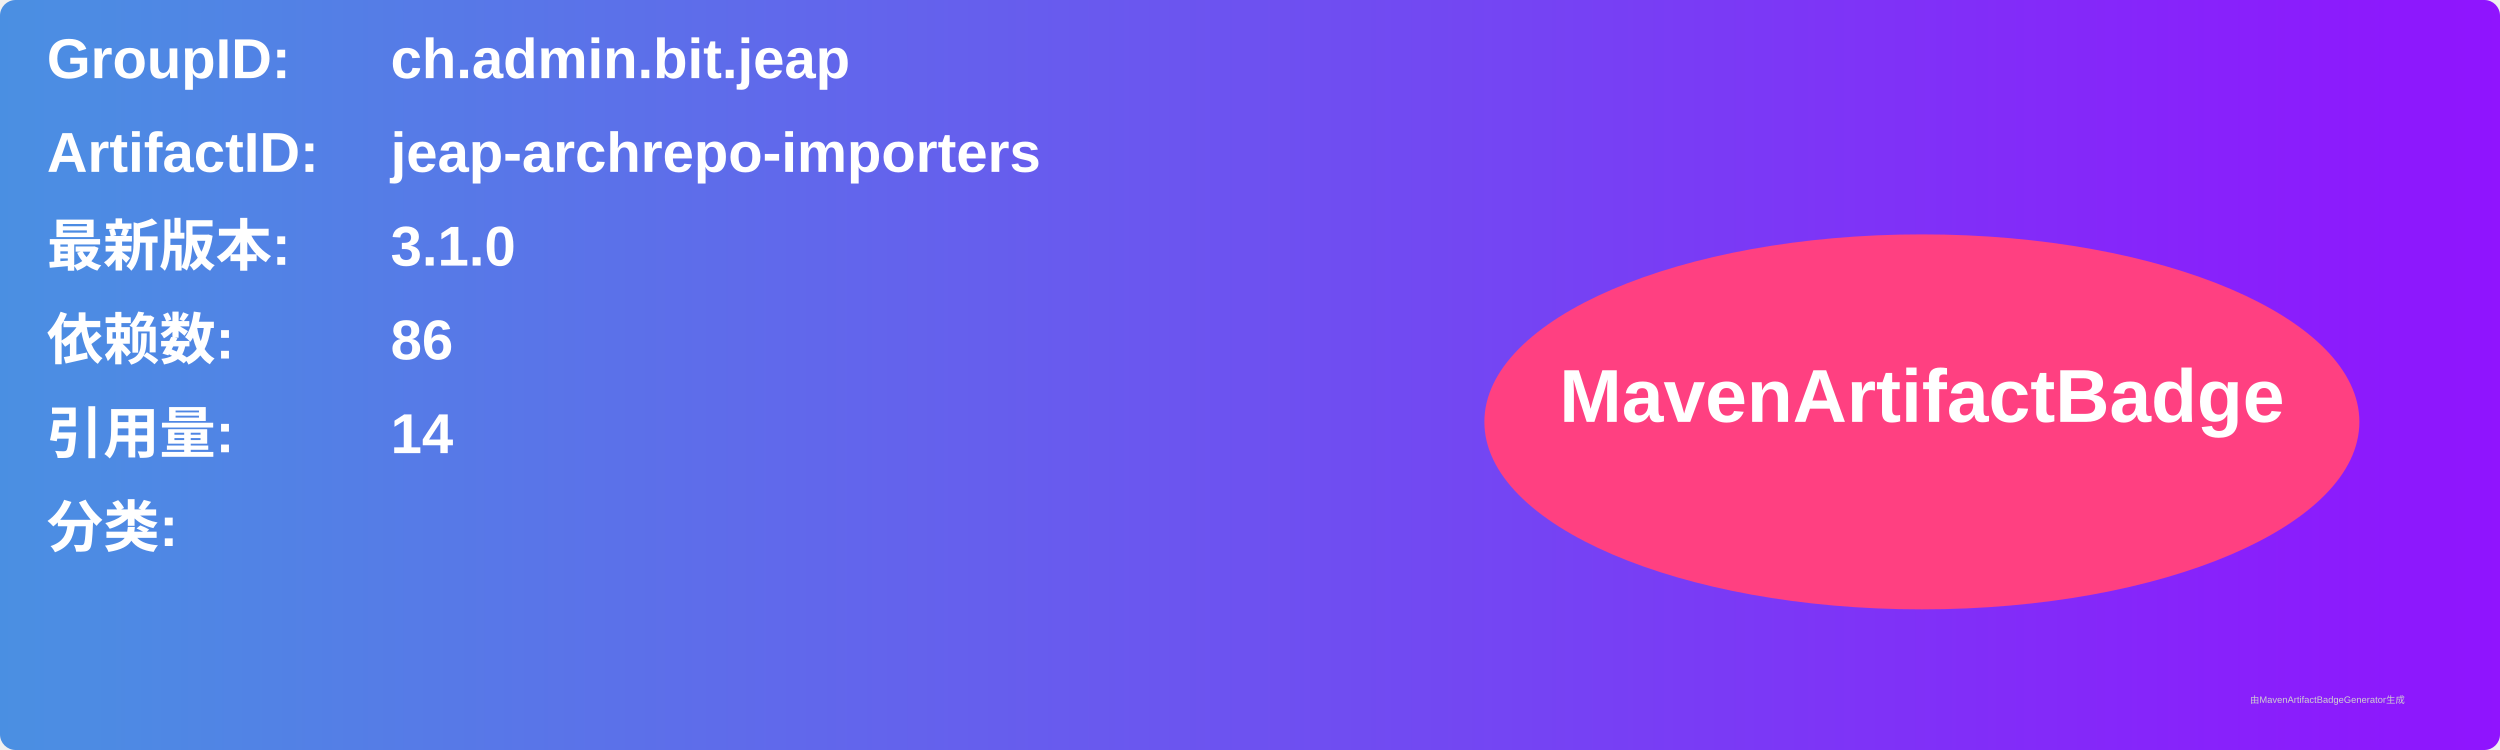
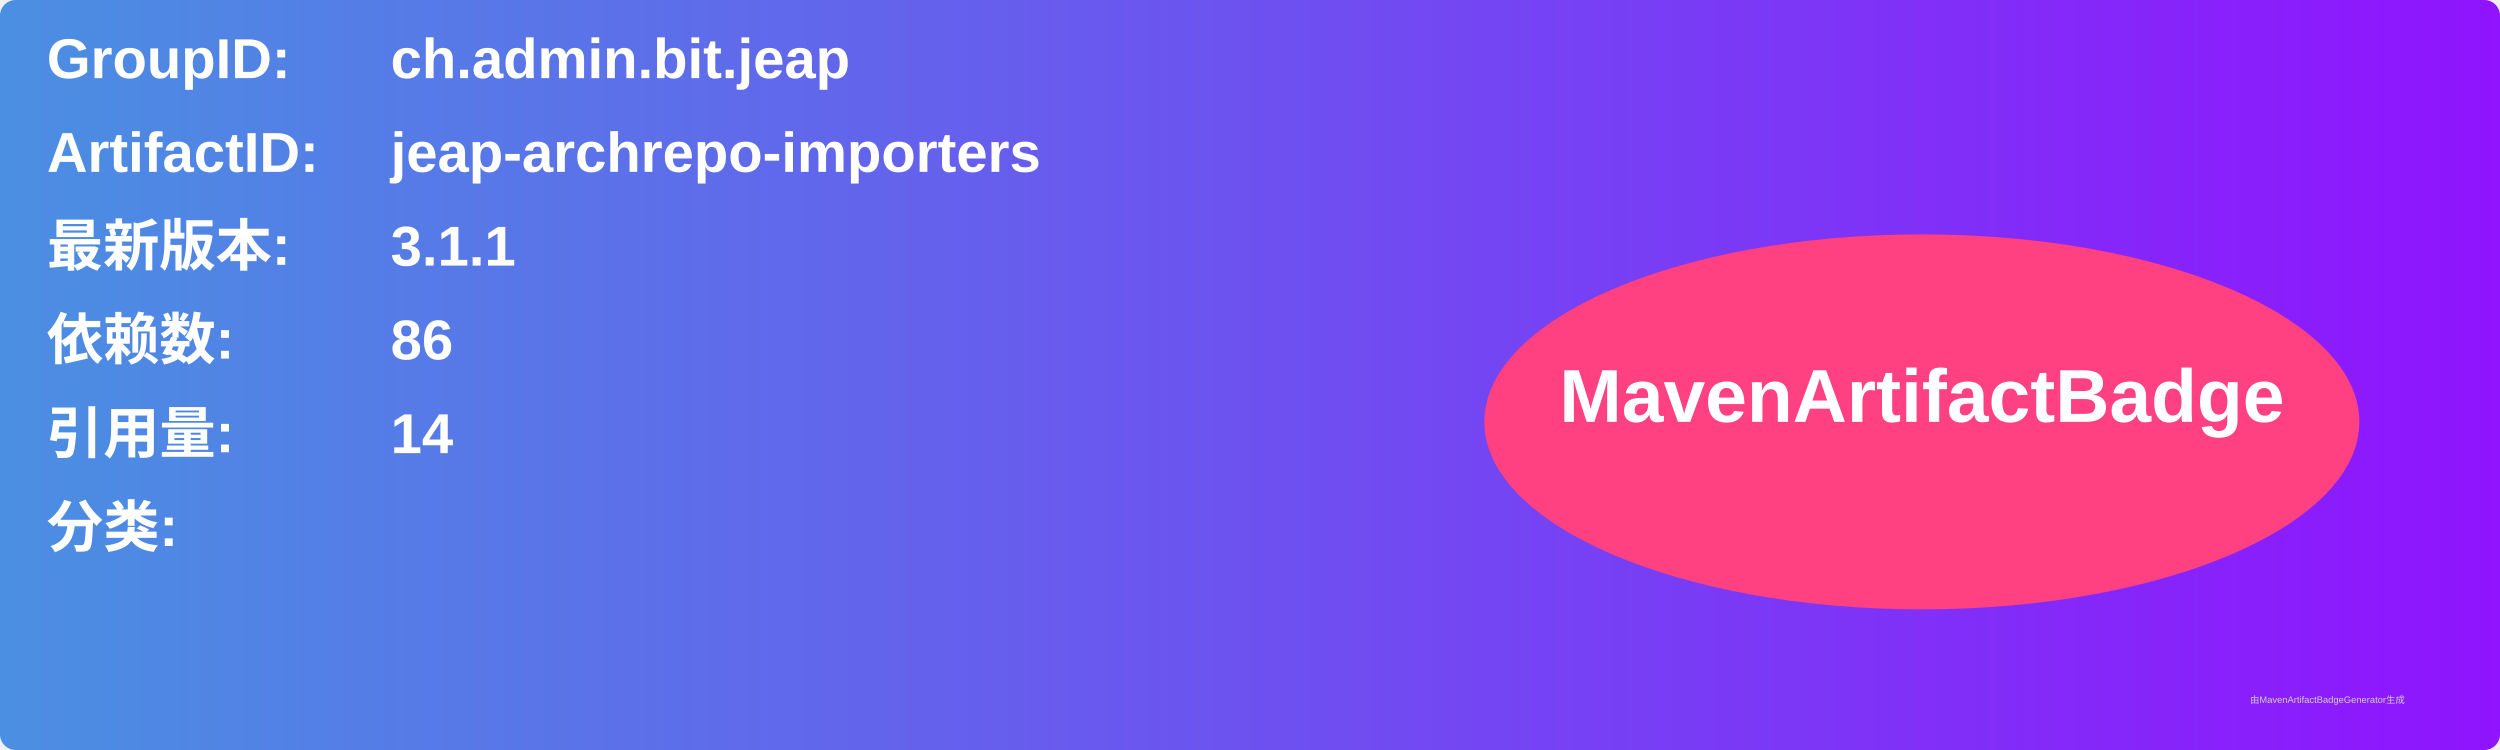
<svg xmlns="http://www.w3.org/2000/svg" width="800" height="240" viewBox="0 0 800 240">
  <linearGradient id="grad" x1="0%" y1="0%" x2="100%" y2="0%">
    <stop offset="0%" stop-color="#4a90e2" />
    <stop offset="100%" stop-color="#9013fe" />
  </linearGradient>
  <rect width="100%" height="100%" rx="5" ry="5" fill="url(#grad)" />
  <g transform="translate(15, 15)">
    <text x="0" y="10" font-family="Arial" font-size="18" fill="white" font-weight="bold" width="260">GroupID:</text>
    <text x="110" y="10" font-family="Arial" font-size="18" fill="white" font-weight="bold" width="460">ch.admin.bit.jeap</text>
    <text x="0" y="40" font-family="Arial" font-size="18" fill="white" font-weight="bold" width="260">ArtifactID:</text>
    <text x="110" y="40" font-family="Arial" font-size="18" fill="white" font-weight="bold" width="460">jeap-archrepo-importers</text>
    <text x="0" y="70" font-family="Arial" font-size="18" fill="white" font-weight="bold">最新版本:</text>
    <text x="110" y="70" font-family="Arial" font-size="18" fill="white" font-weight="bold">
-       <tspan font-weight="bold">3.1.0</tspan>
+       <tspan font-weight="bold">3.1.1</tspan>
    </text>
    <text x="0" y="100" font-family="Arial" font-size="18" fill="white" font-weight="bold">依赖数: </text>
    <text x="110" y="100" font-family="Arial" font-size="18" fill="white">
      <tspan font-weight="bold">86</tspan>
    </text>
    <text x="0" y="130" font-family="Arial" font-size="18" fill="white" font-weight="bold">引用量: </text>
    <text x="110" y="130" font-family="Arial" font-size="18" fill="white">
      <tspan font-weight="bold">14</tspan>
    </text>
    <text x="0" y="160" font-family="Arial" font-size="18" fill="white" font-weight="bold">分类:</text>
    <text x="10" y="190" font-family="Arial" font-size="10" fill="white">
      <tspan font-weight="bold" />
    </text>
    <ellipse cx="600" cy="120" rx="140" ry="60" fill="#ff4081" />
    <text x="600" y="120" text-anchor="middle" font-family="Arial" font-size="24" fill="white" font-weight="bold">MavenArtifactBadge</text>
  </g>
  <text x="720" y="225" font-family="Arial" font-size="3" fill="#d0d0d0">由MavenArtifactBadgeGenerator生成</text>
</svg>
